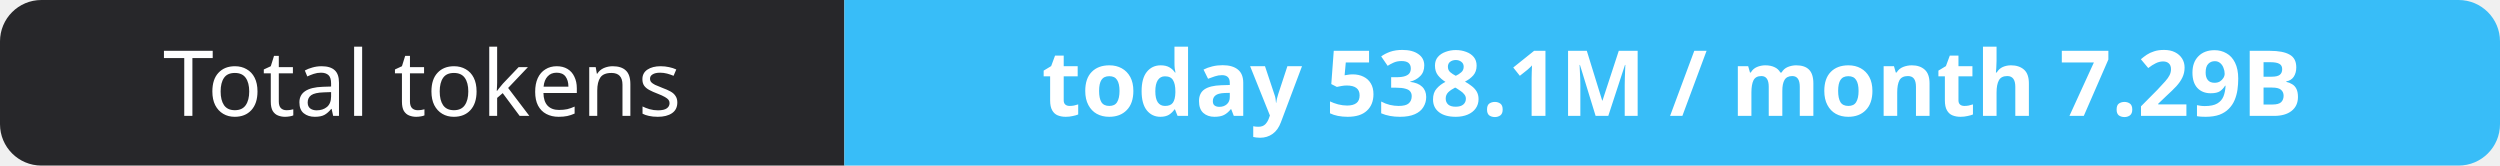
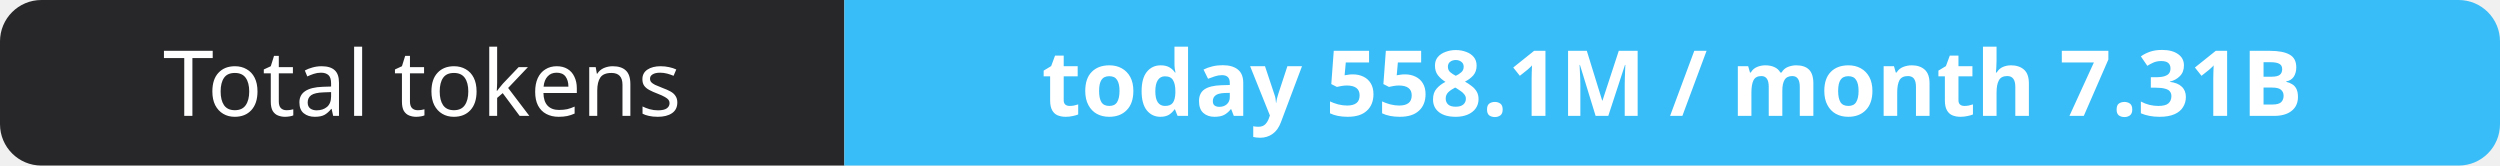
- <svg xmlns="http://www.w3.org/2000/svg" width="302" height="20" role="img" aria-label="Total tokens: today 538.1M / month 7.29B">
+ <svg xmlns="http://www.w3.org/2000/svg" width="302" height="20" role="img" aria-label="Total tokens: today 558.1M / month 7.31B">
  <clipPath id="r">
    <rect width="302" height="20" rx="5" fill="#fff" />
  </clipPath>
  <g clip-path="url(#r)">
    <rect width="102" height="20" fill="#27272a" />
    <rect x="102" width="200" height="20" fill="#38bdf8" />
  </g>
  <g fill="#fff" text-anchor="middle" font-family="Verdana,Geneva,sans-serif" font-size="11">
    <text x="51.0" y="14">Total tokens</text>
-     <text x="202.0" y="14" font-weight="700">today 538.1M / month 7.29B</text>
+     <text x="202.0" y="14" font-weight="700">today 558.1M / month 7.31B</text>
  </g>
</svg>
